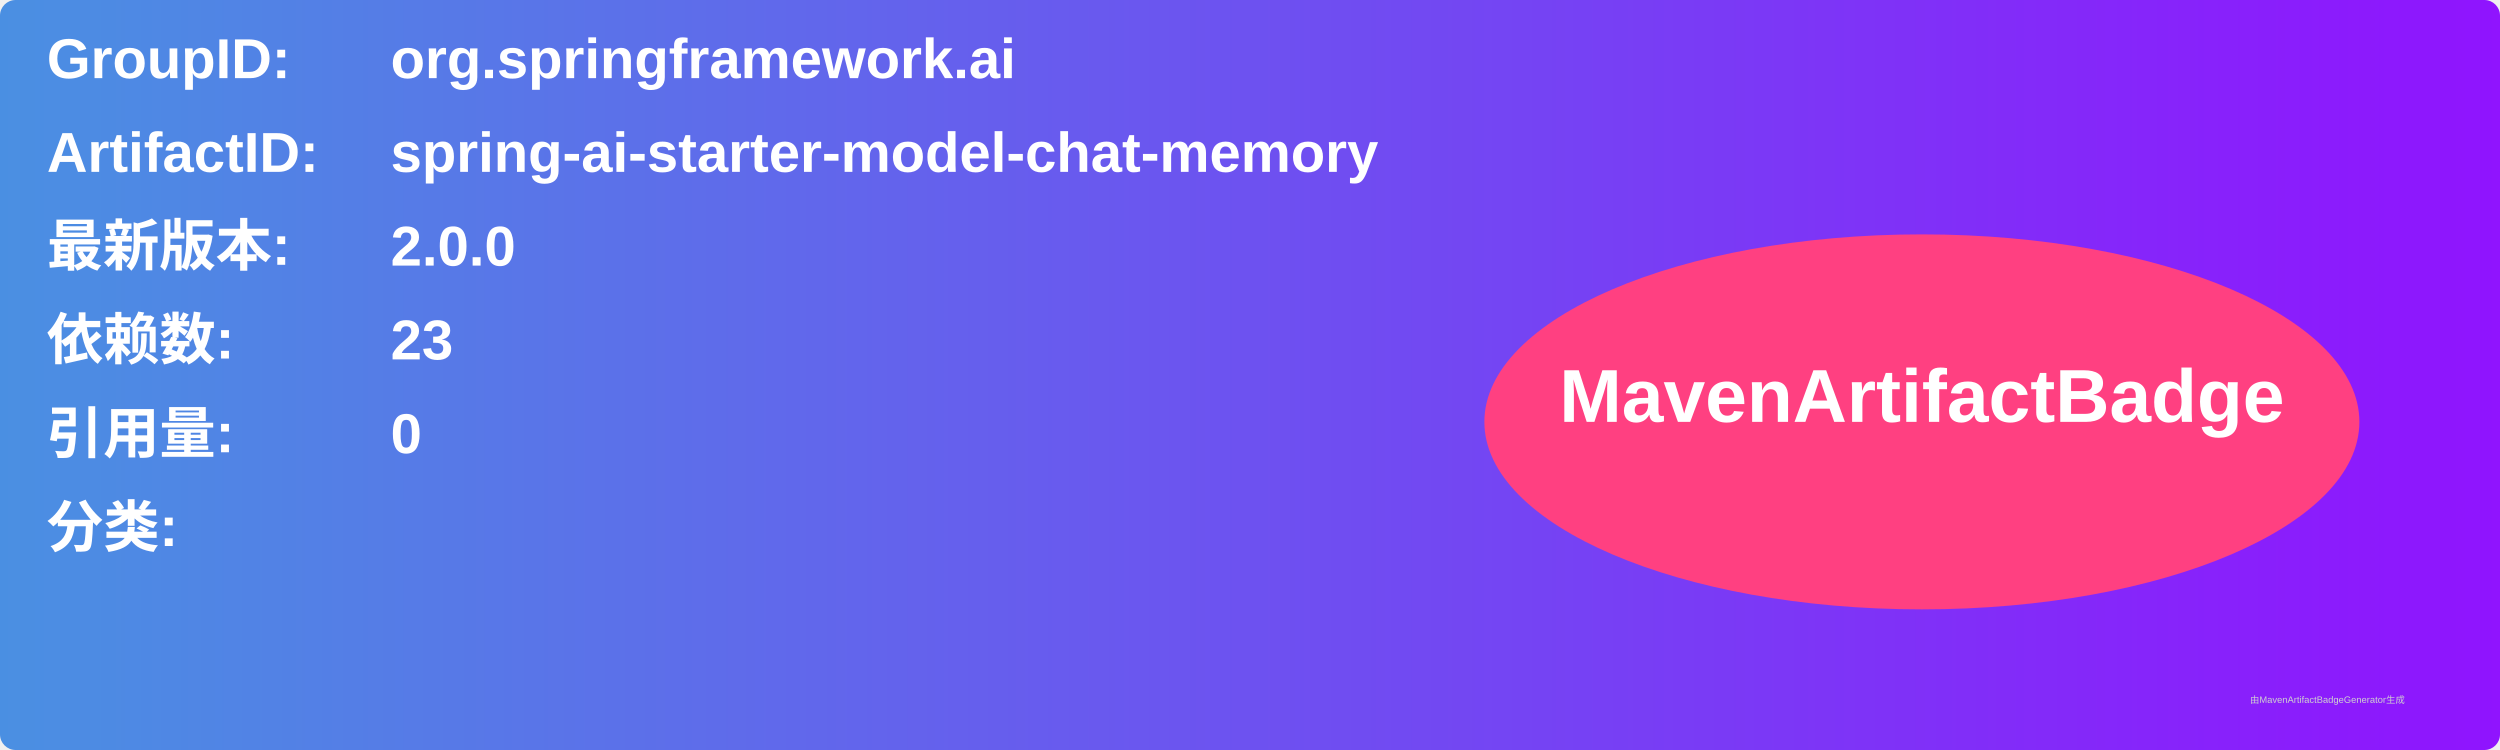
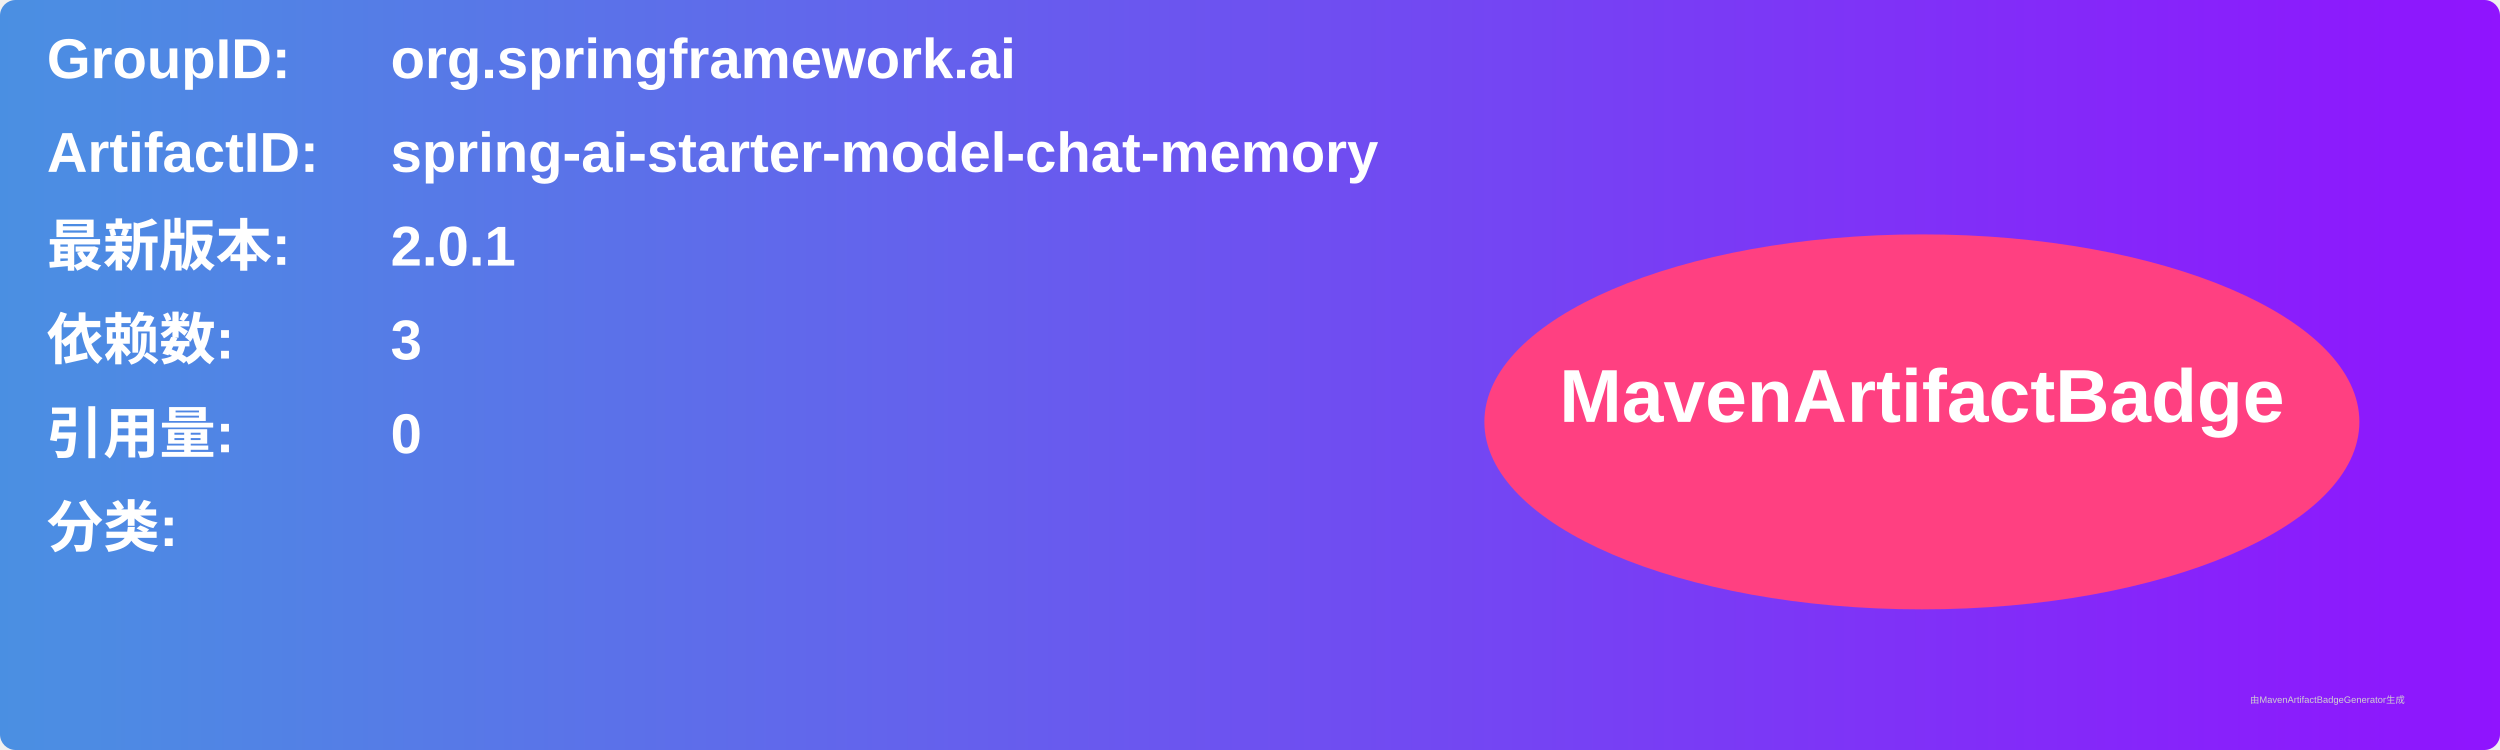
<svg xmlns="http://www.w3.org/2000/svg" width="800" height="240" viewBox="0 0 800 240">
  <linearGradient id="grad" x1="0%" y1="0%" x2="100%" y2="0%">
    <stop offset="0%" stop-color="#4a90e2" />
    <stop offset="100%" stop-color="#9013fe" />
  </linearGradient>
  <rect width="100%" height="100%" rx="5" ry="5" fill="url(#grad)" />
  <g transform="translate(15, 15)">
    <text x="0" y="10" font-family="Arial" font-size="18" fill="white" font-weight="bold" width="260">GroupID:</text>
    <text x="110" y="10" font-family="Arial" font-size="18" fill="white" font-weight="bold" width="460">org.springframework.ai</text>
    <text x="0" y="40" font-family="Arial" font-size="18" fill="white" font-weight="bold" width="260">ArtifactID:</text>
    <text x="110" y="40" font-family="Arial" font-size="18" fill="white" font-weight="bold" width="460">spring-ai-starter-model-chat-memory</text>
    <text x="0" y="70" font-family="Arial" font-size="18" fill="white" font-weight="bold">最新版本:</text>
    <text x="110" y="70" font-family="Arial" font-size="18" fill="white" font-weight="bold">
-       <tspan font-weight="bold">2.0.0</tspan>
+       <tspan font-weight="bold">2.0.1</tspan>
    </text>
    <text x="0" y="100" font-family="Arial" font-size="18" fill="white" font-weight="bold">依赖数: </text>
    <text x="110" y="100" font-family="Arial" font-size="18" fill="white">
-       <tspan font-weight="bold">23</tspan>
+       <tspan font-weight="bold">3</tspan>
    </text>
    <text x="0" y="130" font-family="Arial" font-size="18" fill="white" font-weight="bold">引用量: </text>
    <text x="110" y="130" font-family="Arial" font-size="18" fill="white">
      <tspan font-weight="bold">0</tspan>
    </text>
    <text x="0" y="160" font-family="Arial" font-size="18" fill="white" font-weight="bold">分类:</text>
    <text x="10" y="190" font-family="Arial" font-size="10" fill="white">
      <tspan font-weight="bold" />
    </text>
    <ellipse cx="600" cy="120" rx="140" ry="60" fill="#ff4081" />
    <text x="600" y="120" text-anchor="middle" font-family="Arial" font-size="24" fill="white" font-weight="bold">MavenArtifactBadge</text>
  </g>
  <text x="720" y="225" font-family="Arial" font-size="3" fill="#d0d0d0">由MavenArtifactBadgeGenerator生成</text>
</svg>
